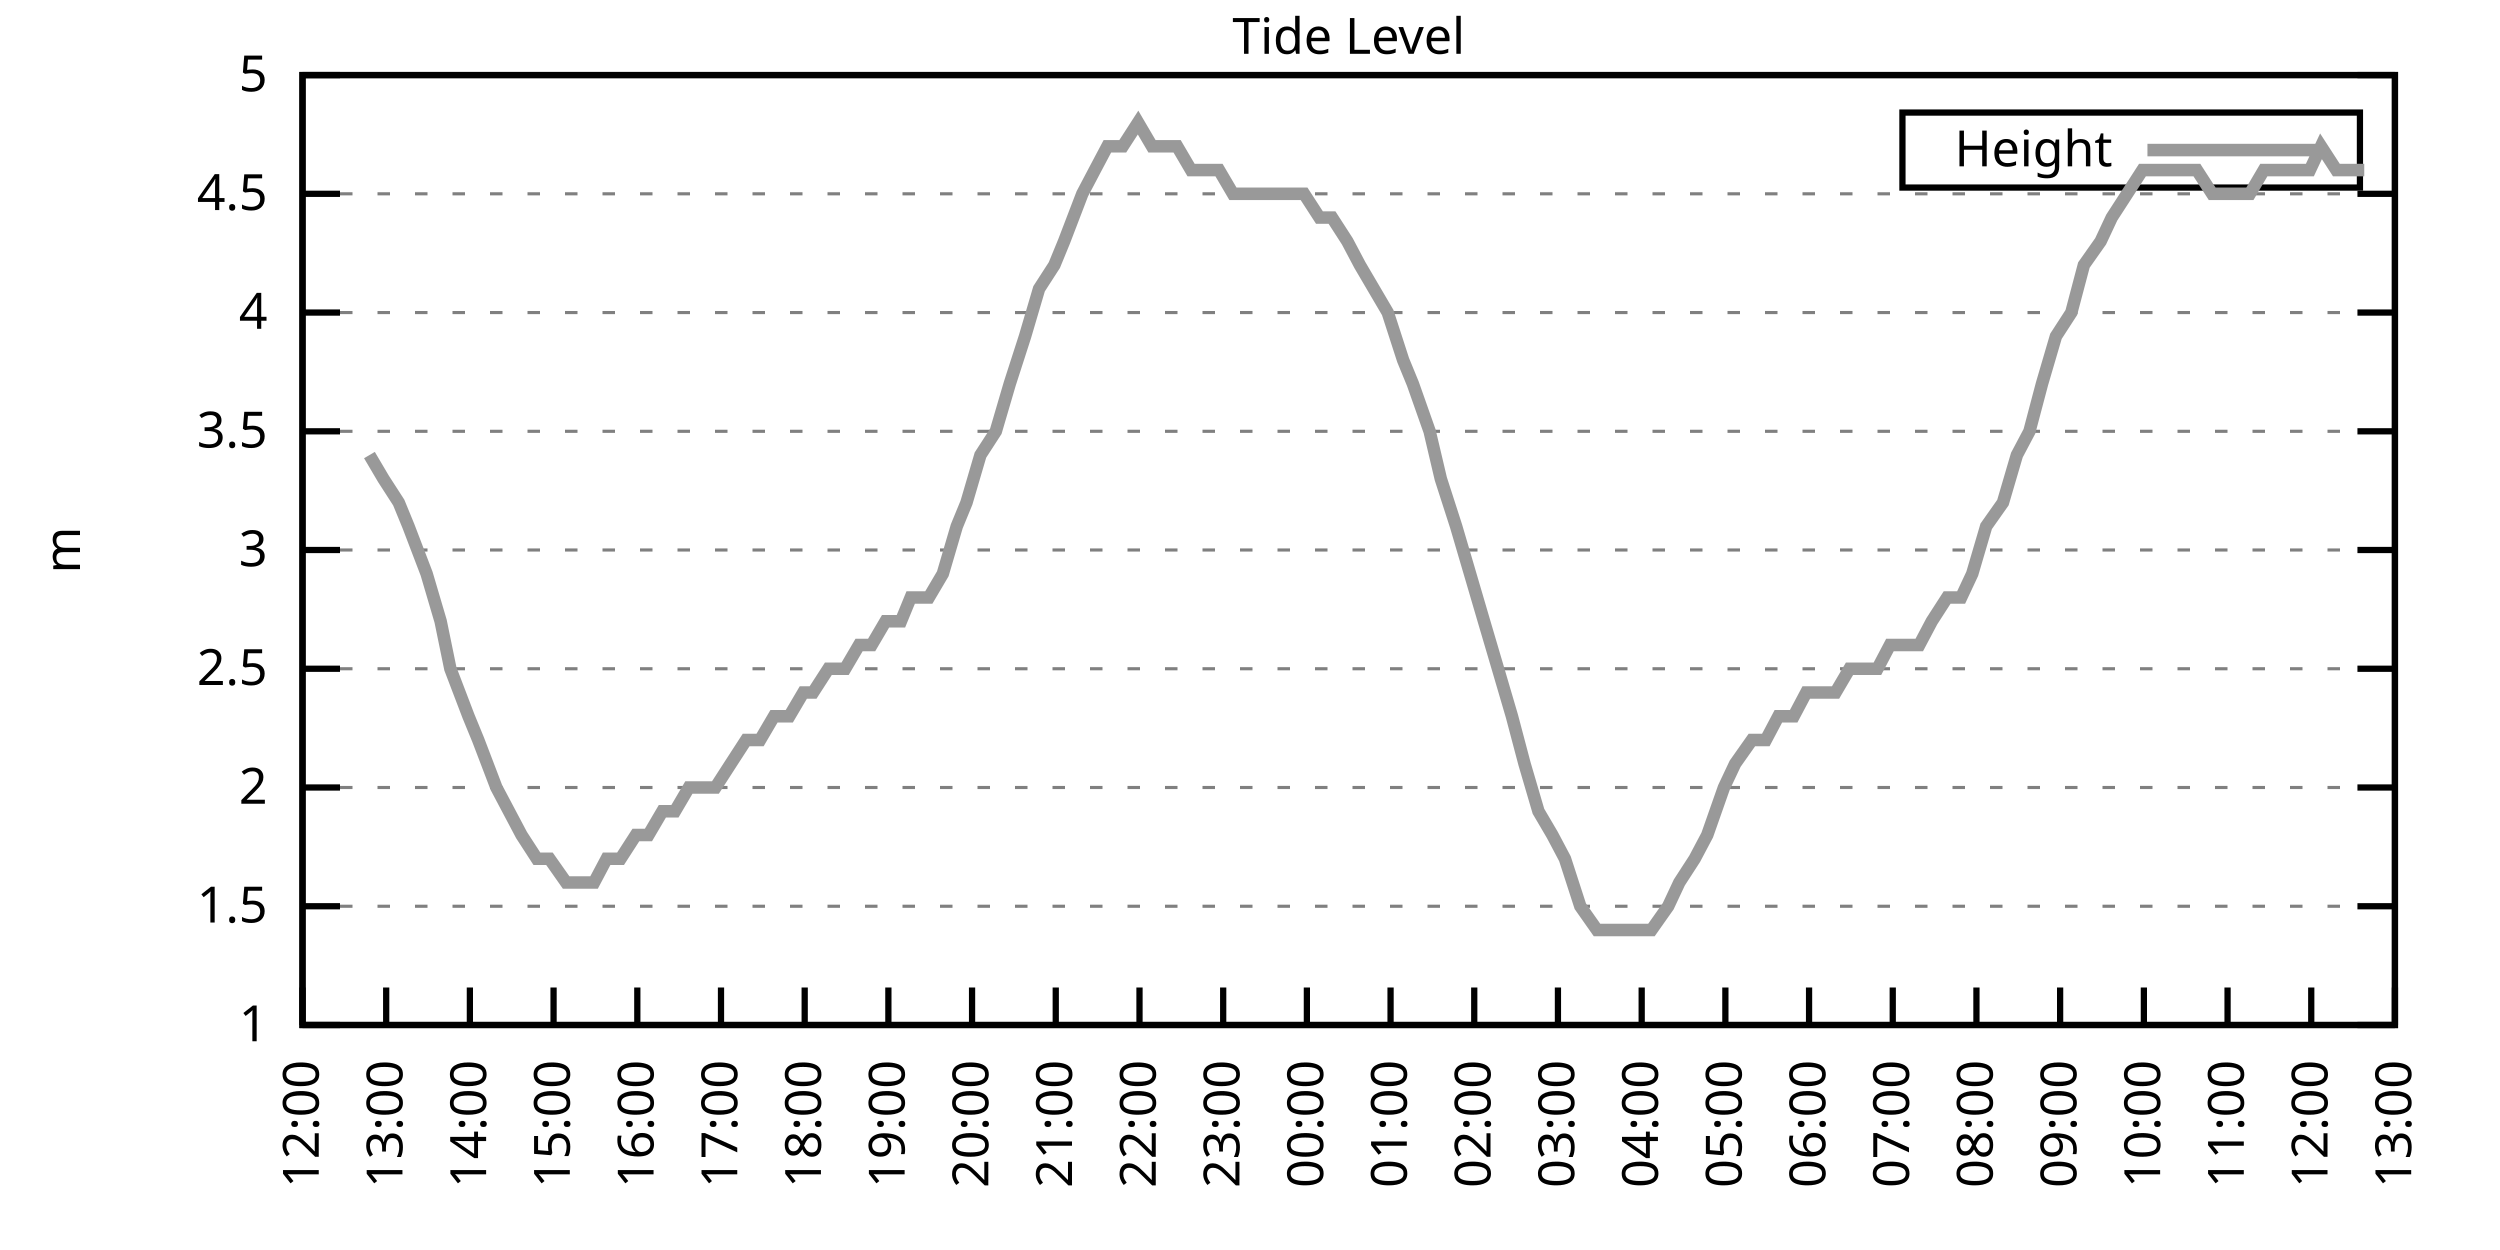
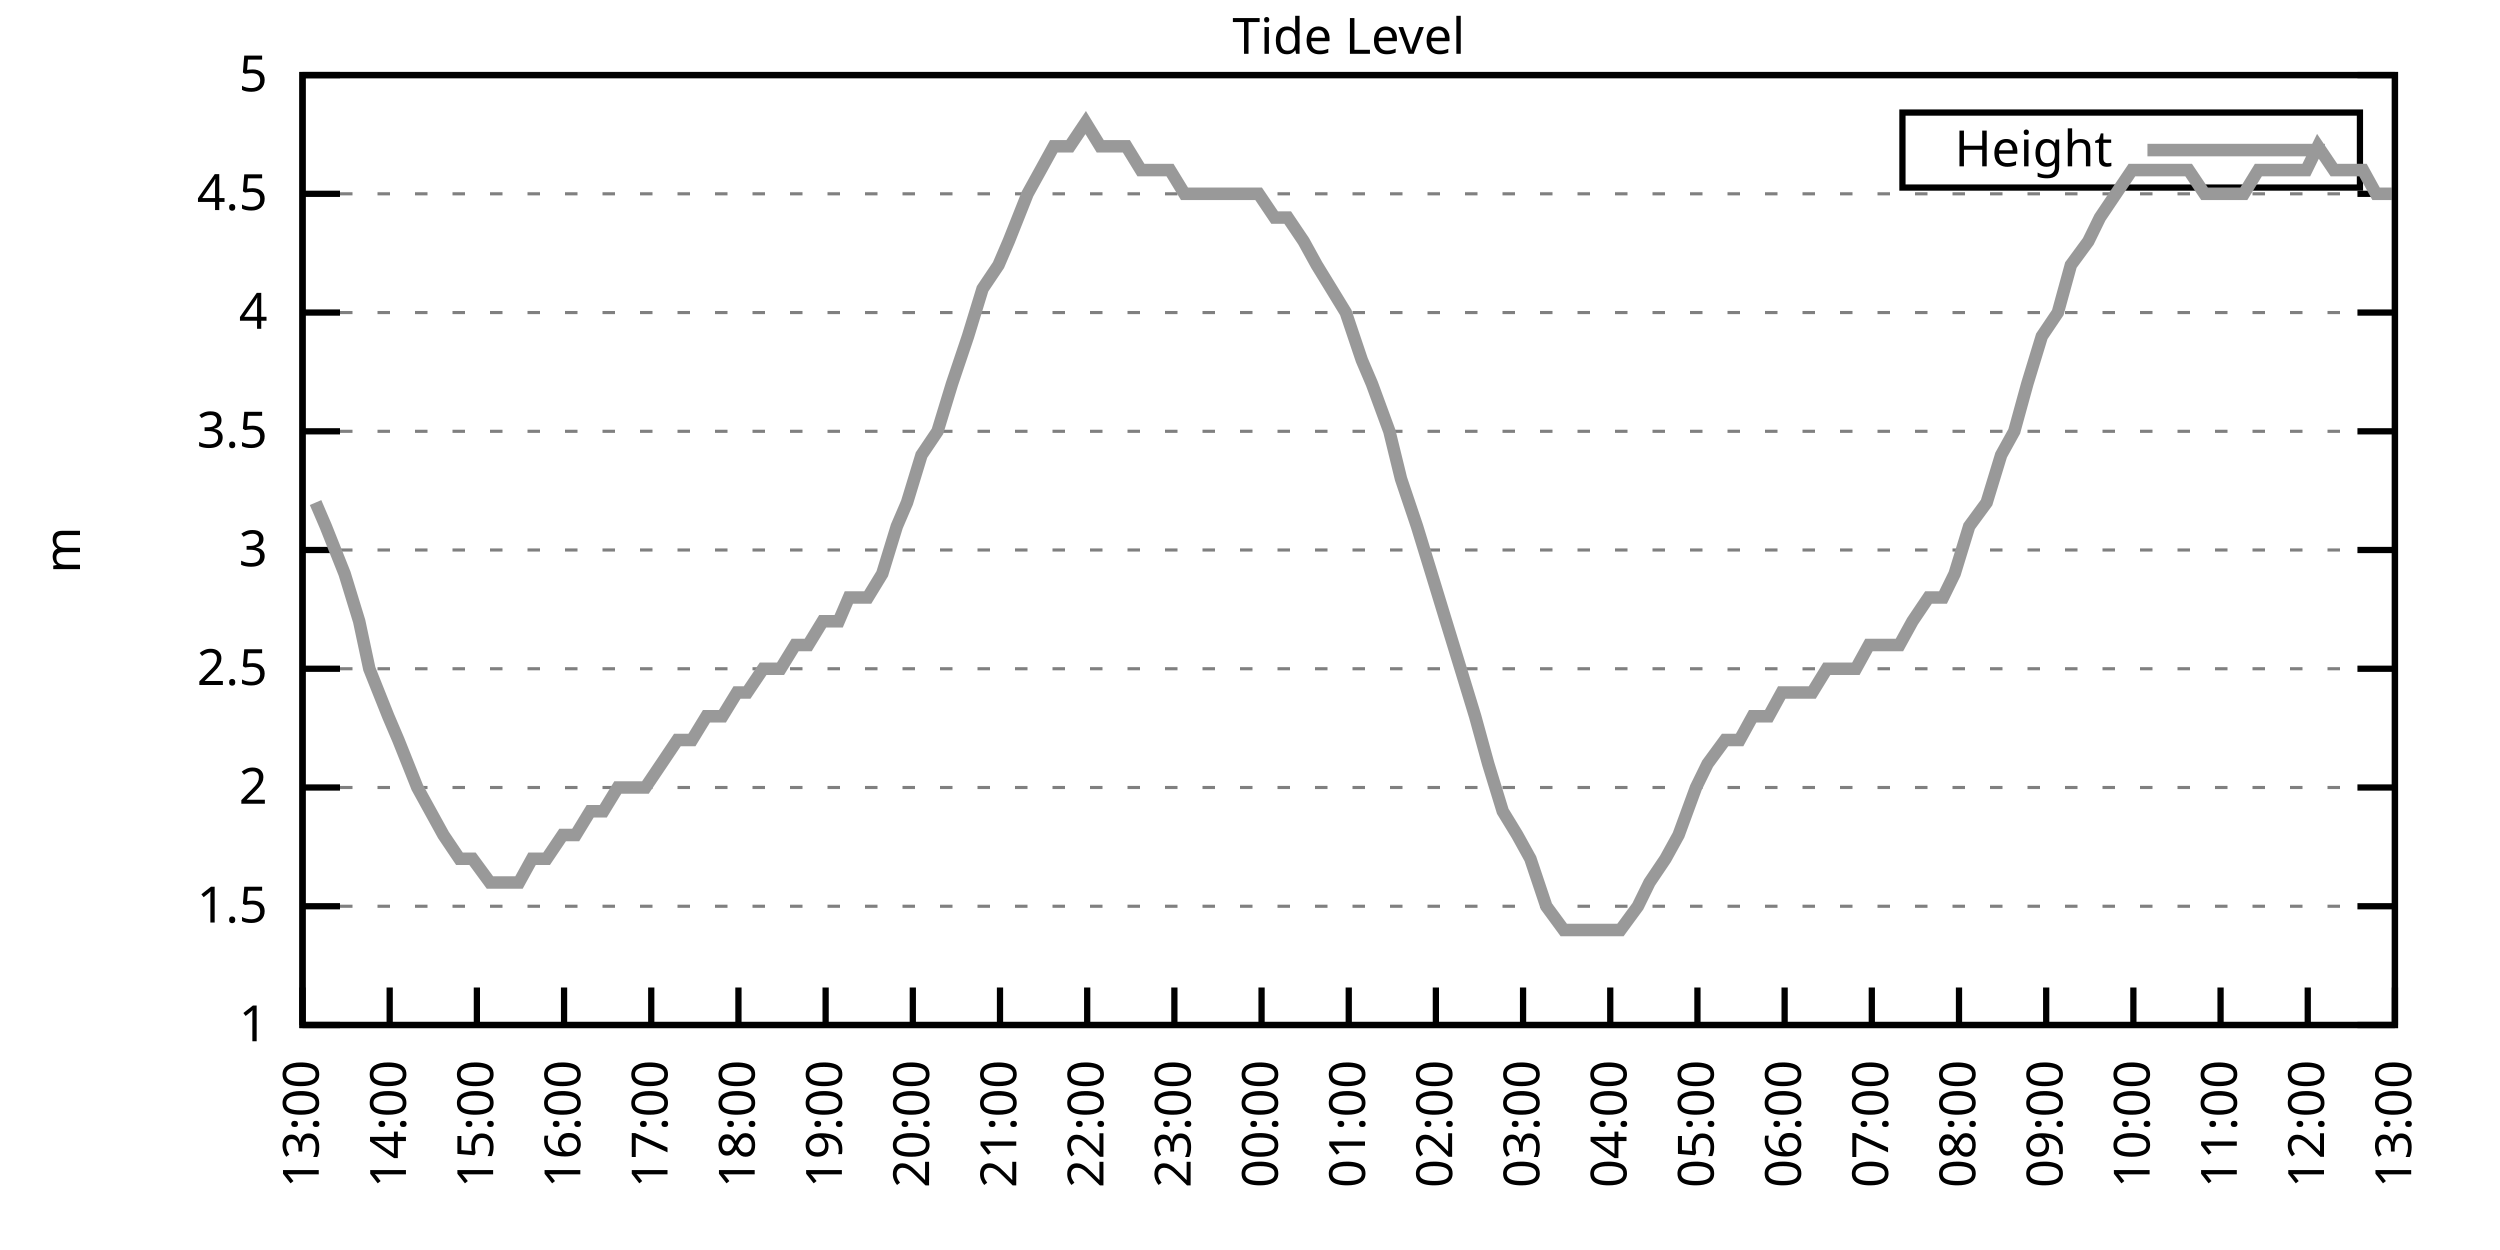
<svg xmlns="http://www.w3.org/2000/svg" xmlns:xlink="http://www.w3.org/1999/xlink" width="400" height="200" viewBox="0 0 400 200">
  <g id="gnuplot_canvas">
    <rect x="0" y="0" width="400" height="200" fill="none" />
    <defs>
      <circle id="gpDot" r="0.5" stroke-width="0.5" stroke="currentColor" />
      <path id="gpPt0" stroke-width="0.333" stroke="currentColor" d="M-1,0 h2 M0,-1 v2" />
      <path id="gpPt1" stroke-width="0.333" stroke="currentColor" d="M-1,-1 L1,1 M1,-1 L-1,1" />
      <path id="gpPt2" stroke-width="0.333" stroke="currentColor" d="M-1,0 L1,0 M0,-1 L0,1 M-1,-1 L1,1 M-1,1 L1,-1" />
      <rect id="gpPt3" stroke-width="0.333" stroke="currentColor" x="-1" y="-1" width="2" height="2" />
      <rect id="gpPt4" stroke-width="0.333" stroke="currentColor" fill="currentColor" x="-1" y="-1" width="2" height="2" />
      <circle id="gpPt5" stroke-width="0.333" stroke="currentColor" cx="0" cy="0" r="1" />
      <use xlink:href="#gpPt5" id="gpPt6" fill="currentColor" stroke="none" />
      <path id="gpPt7" stroke-width="0.333" stroke="currentColor" d="M0,-1.33 L-1.33,0.67 L1.33,0.67 z" />
      <use xlink:href="#gpPt7" id="gpPt8" fill="currentColor" stroke="none" />
      <use xlink:href="#gpPt7" id="gpPt9" stroke="currentColor" transform="rotate(180)" />
      <use xlink:href="#gpPt9" id="gpPt10" fill="currentColor" stroke="none" />
      <use xlink:href="#gpPt3" id="gpPt11" stroke="currentColor" transform="rotate(45)" />
      <use xlink:href="#gpPt11" id="gpPt12" fill="currentColor" stroke="none" />
      <path id="gpPt13" stroke-width="0.333" stroke="currentColor" d="M0,1.330 L1.265,0.411 L0.782,-1.067 L-0.782,-1.076 L-1.265,0.411 z" />
      <use xlink:href="#gpPt13" id="gpPt14" fill="currentColor" stroke="none" />
      <filter id="textbox" filterUnits="objectBoundingBox" x="0" y="0" height="1" width="1">
        <feFlood flood-color="white" flood-opacity="1" result="bgnd" />
        <feComposite in="SourceGraphic" in2="bgnd" operator="atop" />
      </filter>
      <filter id="greybox" filterUnits="objectBoundingBox" x="0" y="0" height="1" width="1">
        <feFlood flood-color="lightgrey" flood-opacity="1" result="grey" />
        <feComposite in="SourceGraphic" in2="grey" operator="atop" />
      </filter>
    </defs>
    <g fill="none" color="white" stroke="currentColor" stroke-width="1.00" stroke-linecap="butt" stroke-linejoin="miter">
</g>
    <g fill="none" color="black" stroke="currentColor" stroke-width="1.00" stroke-linecap="butt" stroke-linejoin="miter">
      <g stroke="none" shape-rendering="crispEdges">
        <polygon fill="rgb(255, 255, 255)" points="48.40,164.00 383.18,164.00 383.18,12.02 48.40,12.02 " />
      </g>
    </g>
    <g fill="none" color="black" stroke="currentColor" stroke-width="1.00" stroke-linecap="butt" stroke-linejoin="miter">
</g>
    <g fill="none" color="black" stroke="black" stroke-width="0.50" stroke-linecap="butt" stroke-linejoin="miter">
</g>
    <g fill="none" color="gray" stroke="currentColor" stroke-width="0.50" stroke-linecap="butt" stroke-linejoin="miter">
      <path stroke="gray" stroke-dasharray="2,4" class="gridline" d="M48.40,164.00 L383.19,164.00  " />
    </g>
    <g fill="none" color="gray" stroke="gray" stroke-width="1.00" stroke-linecap="butt" stroke-linejoin="miter">
</g>
    <g fill="none" color="black" stroke="currentColor" stroke-width="1.00" stroke-linecap="butt" stroke-linejoin="miter">
      <path stroke="black" d="M48.40,164.00 L54.40,164.00 M383.19,164.00 L377.19,164.00  " />
      <g transform="translate(42.80,166.60)" stroke="none" fill="black" font-family="Sans" font-size="8.00" text-anchor="end">
        <text>
          <tspan font-family="Sans"> 1</tspan>
        </text>
      </g>
    </g>
    <g fill="none" color="black" stroke="currentColor" stroke-width="1.00" stroke-linecap="butt" stroke-linejoin="miter">
</g>
    <g fill="none" color="black" stroke="black" stroke-width="0.50" stroke-linecap="butt" stroke-linejoin="miter">
</g>
    <g fill="none" color="gray" stroke="currentColor" stroke-width="0.50" stroke-linecap="butt" stroke-linejoin="miter">
      <path stroke="gray" stroke-dasharray="2,4" class="gridline" d="M48.40,145.00 L383.19,145.00  " />
    </g>
    <g fill="none" color="gray" stroke="gray" stroke-width="1.00" stroke-linecap="butt" stroke-linejoin="miter">
</g>
    <g fill="none" color="black" stroke="currentColor" stroke-width="1.00" stroke-linecap="butt" stroke-linejoin="miter">
      <path stroke="black" d="M48.40,145.00 L54.40,145.00 M383.19,145.00 L377.19,145.00  " />
      <g transform="translate(42.80,147.60)" stroke="none" fill="black" font-family="Sans" font-size="8.00" text-anchor="end">
        <text>
          <tspan font-family="Sans"> 1.5</tspan>
        </text>
      </g>
    </g>
    <g fill="none" color="black" stroke="currentColor" stroke-width="1.00" stroke-linecap="butt" stroke-linejoin="miter">
</g>
    <g fill="none" color="black" stroke="black" stroke-width="0.50" stroke-linecap="butt" stroke-linejoin="miter">
</g>
    <g fill="none" color="gray" stroke="currentColor" stroke-width="0.50" stroke-linecap="butt" stroke-linejoin="miter">
      <path stroke="gray" stroke-dasharray="2,4" class="gridline" d="M48.40,126.00 L383.19,126.00  " />
    </g>
    <g fill="none" color="gray" stroke="gray" stroke-width="1.00" stroke-linecap="butt" stroke-linejoin="miter">
</g>
    <g fill="none" color="black" stroke="currentColor" stroke-width="1.00" stroke-linecap="butt" stroke-linejoin="miter">
      <path stroke="black" d="M48.40,126.00 L54.40,126.00 M383.19,126.00 L377.19,126.00  " />
      <g transform="translate(42.80,128.60)" stroke="none" fill="black" font-family="Sans" font-size="8.00" text-anchor="end">
        <text>
          <tspan font-family="Sans"> 2</tspan>
        </text>
      </g>
    </g>
    <g fill="none" color="black" stroke="currentColor" stroke-width="1.00" stroke-linecap="butt" stroke-linejoin="miter">
</g>
    <g fill="none" color="black" stroke="black" stroke-width="0.50" stroke-linecap="butt" stroke-linejoin="miter">
</g>
    <g fill="none" color="gray" stroke="currentColor" stroke-width="0.50" stroke-linecap="butt" stroke-linejoin="miter">
      <path stroke="gray" stroke-dasharray="2,4" class="gridline" d="M48.40,107.00 L383.19,107.00  " />
    </g>
    <g fill="none" color="gray" stroke="gray" stroke-width="1.00" stroke-linecap="butt" stroke-linejoin="miter">
</g>
    <g fill="none" color="black" stroke="currentColor" stroke-width="1.00" stroke-linecap="butt" stroke-linejoin="miter">
      <path stroke="black" d="M48.40,107.00 L54.40,107.00 M383.19,107.00 L377.19,107.00  " />
      <g transform="translate(42.80,109.60)" stroke="none" fill="black" font-family="Sans" font-size="8.00" text-anchor="end">
        <text>
          <tspan font-family="Sans"> 2.5</tspan>
        </text>
      </g>
    </g>
    <g fill="none" color="black" stroke="currentColor" stroke-width="1.00" stroke-linecap="butt" stroke-linejoin="miter">
</g>
    <g fill="none" color="black" stroke="black" stroke-width="0.50" stroke-linecap="butt" stroke-linejoin="miter">
</g>
    <g fill="none" color="gray" stroke="currentColor" stroke-width="0.50" stroke-linecap="butt" stroke-linejoin="miter">
      <path stroke="gray" stroke-dasharray="2,4" class="gridline" d="M48.40,88.00 L383.19,88.00  " />
    </g>
    <g fill="none" color="gray" stroke="gray" stroke-width="1.00" stroke-linecap="butt" stroke-linejoin="miter">
</g>
    <g fill="none" color="black" stroke="currentColor" stroke-width="1.00" stroke-linecap="butt" stroke-linejoin="miter">
      <path stroke="black" d="M48.40,88.00 L54.40,88.00 M383.19,88.00 L377.19,88.00  " />
      <g transform="translate(42.80,90.60)" stroke="none" fill="black" font-family="Sans" font-size="8.00" text-anchor="end">
        <text>
          <tspan font-family="Sans"> 3</tspan>
        </text>
      </g>
    </g>
    <g fill="none" color="black" stroke="currentColor" stroke-width="1.00" stroke-linecap="butt" stroke-linejoin="miter">
</g>
    <g fill="none" color="black" stroke="black" stroke-width="0.50" stroke-linecap="butt" stroke-linejoin="miter">
</g>
    <g fill="none" color="gray" stroke="currentColor" stroke-width="0.50" stroke-linecap="butt" stroke-linejoin="miter">
      <path stroke="gray" stroke-dasharray="2,4" class="gridline" d="M48.40,69.01 L383.19,69.01  " />
    </g>
    <g fill="none" color="gray" stroke="gray" stroke-width="1.00" stroke-linecap="butt" stroke-linejoin="miter">
</g>
    <g fill="none" color="black" stroke="currentColor" stroke-width="1.00" stroke-linecap="butt" stroke-linejoin="miter">
      <path stroke="black" d="M48.40,69.01 L54.40,69.01 M383.19,69.01 L377.19,69.01  " />
      <g transform="translate(42.80,71.61)" stroke="none" fill="black" font-family="Sans" font-size="8.00" text-anchor="end">
        <text>
          <tspan font-family="Sans"> 3.5</tspan>
        </text>
      </g>
    </g>
    <g fill="none" color="black" stroke="currentColor" stroke-width="1.00" stroke-linecap="butt" stroke-linejoin="miter">
</g>
    <g fill="none" color="black" stroke="black" stroke-width="0.50" stroke-linecap="butt" stroke-linejoin="miter">
</g>
    <g fill="none" color="gray" stroke="currentColor" stroke-width="0.50" stroke-linecap="butt" stroke-linejoin="miter">
      <path stroke="gray" stroke-dasharray="2,4" class="gridline" d="M48.40,50.01 L383.19,50.01  " />
    </g>
    <g fill="none" color="gray" stroke="gray" stroke-width="1.00" stroke-linecap="butt" stroke-linejoin="miter">
</g>
    <g fill="none" color="black" stroke="currentColor" stroke-width="1.00" stroke-linecap="butt" stroke-linejoin="miter">
      <path stroke="black" d="M48.40,50.01 L54.40,50.01 M383.19,50.01 L377.19,50.01  " />
      <g transform="translate(42.80,52.61)" stroke="none" fill="black" font-family="Sans" font-size="8.00" text-anchor="end">
        <text>
          <tspan font-family="Sans"> 4</tspan>
        </text>
      </g>
    </g>
    <g fill="none" color="black" stroke="currentColor" stroke-width="1.00" stroke-linecap="butt" stroke-linejoin="miter">
</g>
    <g fill="none" color="black" stroke="black" stroke-width="0.50" stroke-linecap="butt" stroke-linejoin="miter">
</g>
    <g fill="none" color="gray" stroke="currentColor" stroke-width="0.50" stroke-linecap="butt" stroke-linejoin="miter">
      <path stroke="gray" stroke-dasharray="2,4" class="gridline" d="M48.40,31.01 L383.19,31.01  " />
    </g>
    <g fill="none" color="gray" stroke="gray" stroke-width="1.00" stroke-linecap="butt" stroke-linejoin="miter">
</g>
    <g fill="none" color="black" stroke="currentColor" stroke-width="1.00" stroke-linecap="butt" stroke-linejoin="miter">
      <path stroke="black" d="M48.40,31.01 L54.40,31.01 M383.19,31.01 L377.19,31.01  " />
      <g transform="translate(42.80,33.61)" stroke="none" fill="black" font-family="Sans" font-size="8.00" text-anchor="end">
        <text>
          <tspan font-family="Sans"> 4.5</tspan>
        </text>
      </g>
    </g>
    <g fill="none" color="black" stroke="currentColor" stroke-width="1.00" stroke-linecap="butt" stroke-linejoin="miter">
</g>
    <g fill="none" color="black" stroke="black" stroke-width="0.50" stroke-linecap="butt" stroke-linejoin="miter">
</g>
    <g fill="none" color="gray" stroke="currentColor" stroke-width="0.50" stroke-linecap="butt" stroke-linejoin="miter">
      <path stroke="gray" stroke-dasharray="2,4" class="gridline" d="M48.40,12.01 L383.19,12.01  " />
    </g>
    <g fill="none" color="gray" stroke="gray" stroke-width="1.00" stroke-linecap="butt" stroke-linejoin="miter">
</g>
    <g fill="none" color="black" stroke="currentColor" stroke-width="1.00" stroke-linecap="butt" stroke-linejoin="miter">
      <path stroke="black" d="M48.40,12.01 L54.40,12.01 M383.19,12.01 L377.19,12.01  " />
      <g transform="translate(42.80,14.61)" stroke="none" fill="black" font-family="Sans" font-size="8.00" text-anchor="end">
        <text>
          <tspan font-family="Sans"> 5</tspan>
        </text>
      </g>
    </g>
    <g fill="none" color="black" stroke="currentColor" stroke-width="1.00" stroke-linecap="butt" stroke-linejoin="miter">
      <path stroke="black" d="M48.40,164.00 L48.40,158.00  " />
      <g transform="translate(51.00,169.60) rotate(270.00)" stroke="none" fill="black" font-family="Sans" font-size="8.00" text-anchor="end">
        <text>
-           <tspan font-family="Sans">12:00</tspan>
-         </text>
-       </g>
-     </g>
-     <g fill="none" color="black" stroke="currentColor" stroke-width="1.00" stroke-linecap="butt" stroke-linejoin="miter">
-       <path stroke="black" d="M61.79,164.00 L61.79,158.00  " />
-       <g transform="translate(64.39,169.60) rotate(270.00)" stroke="none" fill="black" font-family="Sans" font-size="8.00" text-anchor="end">
-         <text>
          <tspan font-family="Sans">13:00</tspan>
        </text>
      </g>
    </g>
    <g fill="none" color="black" stroke="currentColor" stroke-width="1.00" stroke-linecap="butt" stroke-linejoin="miter">
-       <path stroke="black" d="M75.18,164.00 L75.18,158.00  " />
-       <g transform="translate(77.78,169.60) rotate(270.00)" stroke="none" fill="black" font-family="Sans" font-size="8.00" text-anchor="end">
+       <path stroke="black" d="M62.35,164.00 L62.35,158.00  " />
+       <g transform="translate(64.95,169.60) rotate(270.00)" stroke="none" fill="black" font-family="Sans" font-size="8.00" text-anchor="end">
        <text>
          <tspan font-family="Sans">14:00</tspan>
        </text>
      </g>
    </g>
    <g fill="none" color="black" stroke="currentColor" stroke-width="1.00" stroke-linecap="butt" stroke-linejoin="miter">
-       <path stroke="black" d="M88.57,164.00 L88.57,158.00  " />
-       <g transform="translate(91.17,169.60) rotate(270.00)" stroke="none" fill="black" font-family="Sans" font-size="8.00" text-anchor="end">
+       <path stroke="black" d="M76.30,164.00 L76.30,158.00  " />
+       <g transform="translate(78.90,169.60) rotate(270.00)" stroke="none" fill="black" font-family="Sans" font-size="8.00" text-anchor="end">
        <text>
          <tspan font-family="Sans">15:00</tspan>
        </text>
      </g>
    </g>
    <g fill="none" color="black" stroke="currentColor" stroke-width="1.00" stroke-linecap="butt" stroke-linejoin="miter">
-       <path stroke="black" d="M101.97,164.00 L101.97,158.00  " />
-       <g transform="translate(104.57,169.60) rotate(270.00)" stroke="none" fill="black" font-family="Sans" font-size="8.00" text-anchor="end">
+       <path stroke="black" d="M90.25,164.00 L90.25,158.00  " />
+       <g transform="translate(92.85,169.60) rotate(270.00)" stroke="none" fill="black" font-family="Sans" font-size="8.00" text-anchor="end">
        <text>
          <tspan font-family="Sans">16:00</tspan>
        </text>
      </g>
    </g>
    <g fill="none" color="black" stroke="currentColor" stroke-width="1.00" stroke-linecap="butt" stroke-linejoin="miter">
-       <path stroke="black" d="M115.36,164.00 L115.36,158.00  " />
-       <g transform="translate(117.96,169.60) rotate(270.00)" stroke="none" fill="black" font-family="Sans" font-size="8.00" text-anchor="end">
+       <path stroke="black" d="M104.20,164.00 L104.20,158.00  " />
+       <g transform="translate(106.80,169.60) rotate(270.00)" stroke="none" fill="black" font-family="Sans" font-size="8.00" text-anchor="end">
        <text>
          <tspan font-family="Sans">17:00</tspan>
        </text>
      </g>
    </g>
    <g fill="none" color="black" stroke="currentColor" stroke-width="1.00" stroke-linecap="butt" stroke-linejoin="miter">
-       <path stroke="black" d="M128.75,164.00 L128.75,158.00  " />
-       <g transform="translate(131.35,169.60) rotate(270.00)" stroke="none" fill="black" font-family="Sans" font-size="8.00" text-anchor="end">
+       <path stroke="black" d="M118.15,164.00 L118.15,158.00  " />
+       <g transform="translate(120.75,169.60) rotate(270.00)" stroke="none" fill="black" font-family="Sans" font-size="8.00" text-anchor="end">
        <text>
          <tspan font-family="Sans">18:00</tspan>
        </text>
      </g>
    </g>
    <g fill="none" color="black" stroke="currentColor" stroke-width="1.00" stroke-linecap="butt" stroke-linejoin="miter">
-       <path stroke="black" d="M142.14,164.00 L142.14,158.00  " />
-       <g transform="translate(144.74,169.60) rotate(270.00)" stroke="none" fill="black" font-family="Sans" font-size="8.00" text-anchor="end">
+       <path stroke="black" d="M132.10,164.00 L132.10,158.00  " />
+       <g transform="translate(134.70,169.60) rotate(270.00)" stroke="none" fill="black" font-family="Sans" font-size="8.00" text-anchor="end">
        <text>
          <tspan font-family="Sans">19:00</tspan>
        </text>
      </g>
    </g>
    <g fill="none" color="black" stroke="currentColor" stroke-width="1.00" stroke-linecap="butt" stroke-linejoin="miter">
-       <path stroke="black" d="M155.53,164.00 L155.53,158.00  " />
-       <g transform="translate(158.13,169.60) rotate(270.00)" stroke="none" fill="black" font-family="Sans" font-size="8.00" text-anchor="end">
+       <path stroke="black" d="M146.05,164.00 L146.05,158.00  " />
+       <g transform="translate(148.65,169.60) rotate(270.00)" stroke="none" fill="black" font-family="Sans" font-size="8.00" text-anchor="end">
        <text>
          <tspan font-family="Sans">20:00</tspan>
        </text>
      </g>
    </g>
    <g fill="none" color="black" stroke="currentColor" stroke-width="1.00" stroke-linecap="butt" stroke-linejoin="miter">
-       <path stroke="black" d="M168.92,164.00 L168.92,158.00  " />
-       <g transform="translate(171.52,169.60) rotate(270.00)" stroke="none" fill="black" font-family="Sans" font-size="8.00" text-anchor="end">
+       <path stroke="black" d="M160.00,164.00 L160.00,158.00  " />
+       <g transform="translate(162.60,169.60) rotate(270.00)" stroke="none" fill="black" font-family="Sans" font-size="8.00" text-anchor="end">
        <text>
          <tspan font-family="Sans">21:00</tspan>
        </text>
      </g>
    </g>
    <g fill="none" color="black" stroke="currentColor" stroke-width="1.00" stroke-linecap="butt" stroke-linejoin="miter">
-       <path stroke="black" d="M182.32,164.00 L182.32,158.00  " />
-       <g transform="translate(184.92,169.60) rotate(270.00)" stroke="none" fill="black" font-family="Sans" font-size="8.00" text-anchor="end">
+       <path stroke="black" d="M173.95,164.00 L173.95,158.00  " />
+       <g transform="translate(176.55,169.60) rotate(270.00)" stroke="none" fill="black" font-family="Sans" font-size="8.00" text-anchor="end">
        <text>
          <tspan font-family="Sans">22:00</tspan>
        </text>
      </g>
    </g>
    <g fill="none" color="black" stroke="currentColor" stroke-width="1.00" stroke-linecap="butt" stroke-linejoin="miter">
-       <path stroke="black" d="M195.71,164.00 L195.71,158.00  " />
-       <g transform="translate(198.31,169.60) rotate(270.00)" stroke="none" fill="black" font-family="Sans" font-size="8.00" text-anchor="end">
+       <path stroke="black" d="M187.90,164.00 L187.90,158.00  " />
+       <g transform="translate(190.50,169.60) rotate(270.00)" stroke="none" fill="black" font-family="Sans" font-size="8.00" text-anchor="end">
        <text>
          <tspan font-family="Sans">23:00</tspan>
        </text>
      </g>
    </g>
    <g fill="none" color="black" stroke="currentColor" stroke-width="1.00" stroke-linecap="butt" stroke-linejoin="miter">
-       <path stroke="black" d="M209.10,164.00 L209.10,158.00  " />
-       <g transform="translate(211.70,169.60) rotate(270.00)" stroke="none" fill="black" font-family="Sans" font-size="8.00" text-anchor="end">
+       <path stroke="black" d="M201.85,164.00 L201.85,158.00  " />
+       <g transform="translate(204.45,169.60) rotate(270.00)" stroke="none" fill="black" font-family="Sans" font-size="8.00" text-anchor="end">
        <text>
          <tspan font-family="Sans">00:00</tspan>
        </text>
      </g>
    </g>
    <g fill="none" color="black" stroke="currentColor" stroke-width="1.00" stroke-linecap="butt" stroke-linejoin="miter">
-       <path stroke="black" d="M222.49,164.00 L222.49,158.00  " />
-       <g transform="translate(225.09,169.60) rotate(270.00)" stroke="none" fill="black" font-family="Sans" font-size="8.00" text-anchor="end">
+       <path stroke="black" d="M215.80,164.00 L215.80,158.00  " />
+       <g transform="translate(218.40,169.60) rotate(270.00)" stroke="none" fill="black" font-family="Sans" font-size="8.00" text-anchor="end">
        <text>
          <tspan font-family="Sans">01:00</tspan>
        </text>
      </g>
    </g>
    <g fill="none" color="black" stroke="currentColor" stroke-width="1.00" stroke-linecap="butt" stroke-linejoin="miter">
-       <path stroke="black" d="M235.88,164.00 L235.88,158.00  " />
-       <g transform="translate(238.48,169.60) rotate(270.00)" stroke="none" fill="black" font-family="Sans" font-size="8.00" text-anchor="end">
+       <path stroke="black" d="M229.74,164.00 L229.74,158.00  " />
+       <g transform="translate(232.34,169.60) rotate(270.00)" stroke="none" fill="black" font-family="Sans" font-size="8.00" text-anchor="end">
        <text>
          <tspan font-family="Sans">02:00</tspan>
        </text>
      </g>
    </g>
    <g fill="none" color="black" stroke="currentColor" stroke-width="1.00" stroke-linecap="butt" stroke-linejoin="miter">
-       <path stroke="black" d="M249.27,164.00 L249.27,158.00  " />
-       <g transform="translate(251.87,169.60) rotate(270.00)" stroke="none" fill="black" font-family="Sans" font-size="8.00" text-anchor="end">
+       <path stroke="black" d="M243.69,164.00 L243.69,158.00  " />
+       <g transform="translate(246.29,169.60) rotate(270.00)" stroke="none" fill="black" font-family="Sans" font-size="8.00" text-anchor="end">
        <text>
          <tspan font-family="Sans">03:00</tspan>
        </text>
      </g>
    </g>
    <g fill="none" color="black" stroke="currentColor" stroke-width="1.00" stroke-linecap="butt" stroke-linejoin="miter">
-       <path stroke="black" d="M262.67,164.00 L262.67,158.00  " />
-       <g transform="translate(265.27,169.60) rotate(270.00)" stroke="none" fill="black" font-family="Sans" font-size="8.00" text-anchor="end">
+       <path stroke="black" d="M257.64,164.00 L257.64,158.00  " />
+       <g transform="translate(260.24,169.60) rotate(270.00)" stroke="none" fill="black" font-family="Sans" font-size="8.00" text-anchor="end">
        <text>
          <tspan font-family="Sans">04:00</tspan>
        </text>
      </g>
    </g>
    <g fill="none" color="black" stroke="currentColor" stroke-width="1.00" stroke-linecap="butt" stroke-linejoin="miter">
-       <path stroke="black" d="M276.06,164.00 L276.06,158.00  " />
-       <g transform="translate(278.66,169.60) rotate(270.00)" stroke="none" fill="black" font-family="Sans" font-size="8.00" text-anchor="end">
+       <path stroke="black" d="M271.59,164.00 L271.59,158.00  " />
+       <g transform="translate(274.19,169.60) rotate(270.00)" stroke="none" fill="black" font-family="Sans" font-size="8.00" text-anchor="end">
        <text>
          <tspan font-family="Sans">05:00</tspan>
        </text>
      </g>
    </g>
    <g fill="none" color="black" stroke="currentColor" stroke-width="1.00" stroke-linecap="butt" stroke-linejoin="miter">
-       <path stroke="black" d="M289.45,164.00 L289.45,158.00  " />
-       <g transform="translate(292.05,169.60) rotate(270.00)" stroke="none" fill="black" font-family="Sans" font-size="8.00" text-anchor="end">
+       <path stroke="black" d="M285.54,164.00 L285.54,158.00  " />
+       <g transform="translate(288.14,169.60) rotate(270.00)" stroke="none" fill="black" font-family="Sans" font-size="8.00" text-anchor="end">
        <text>
          <tspan font-family="Sans">06:00</tspan>
        </text>
      </g>
    </g>
    <g fill="none" color="black" stroke="currentColor" stroke-width="1.00" stroke-linecap="butt" stroke-linejoin="miter">
-       <path stroke="black" d="M302.84,164.00 L302.84,158.00  " />
-       <g transform="translate(305.44,169.60) rotate(270.00)" stroke="none" fill="black" font-family="Sans" font-size="8.00" text-anchor="end">
+       <path stroke="black" d="M299.49,164.00 L299.49,158.00  " />
+       <g transform="translate(302.09,169.60) rotate(270.00)" stroke="none" fill="black" font-family="Sans" font-size="8.00" text-anchor="end">
        <text>
          <tspan font-family="Sans">07:00</tspan>
        </text>
      </g>
    </g>
    <g fill="none" color="black" stroke="currentColor" stroke-width="1.00" stroke-linecap="butt" stroke-linejoin="miter">
-       <path stroke="black" d="M316.23,164.00 L316.23,158.00  " />
-       <g transform="translate(318.83,169.60) rotate(270.00)" stroke="none" fill="black" font-family="Sans" font-size="8.00" text-anchor="end">
+       <path stroke="black" d="M313.44,164.00 L313.44,158.00  " />
+       <g transform="translate(316.04,169.60) rotate(270.00)" stroke="none" fill="black" font-family="Sans" font-size="8.00" text-anchor="end">
        <text>
          <tspan font-family="Sans">08:00</tspan>
        </text>
      </g>
    </g>
    <g fill="none" color="black" stroke="currentColor" stroke-width="1.00" stroke-linecap="butt" stroke-linejoin="miter">
-       <path stroke="black" d="M329.62,164.00 L329.62,158.00  " />
-       <g transform="translate(332.22,169.60) rotate(270.00)" stroke="none" fill="black" font-family="Sans" font-size="8.00" text-anchor="end">
+       <path stroke="black" d="M327.39,164.00 L327.39,158.00  " />
+       <g transform="translate(329.99,169.60) rotate(270.00)" stroke="none" fill="black" font-family="Sans" font-size="8.00" text-anchor="end">
        <text>
          <tspan font-family="Sans">09:00</tspan>
        </text>
      </g>
    </g>
    <g fill="none" color="black" stroke="currentColor" stroke-width="1.00" stroke-linecap="butt" stroke-linejoin="miter">
-       <path stroke="black" d="M343.02,164.00 L343.02,158.00  " />
-       <g transform="translate(345.62,169.60) rotate(270.00)" stroke="none" fill="black" font-family="Sans" font-size="8.00" text-anchor="end">
+       <path stroke="black" d="M341.34,164.00 L341.34,158.00  " />
+       <g transform="translate(343.94,169.60) rotate(270.00)" stroke="none" fill="black" font-family="Sans" font-size="8.00" text-anchor="end">
        <text>
          <tspan font-family="Sans">10:00</tspan>
        </text>
      </g>
    </g>
    <g fill="none" color="black" stroke="currentColor" stroke-width="1.00" stroke-linecap="butt" stroke-linejoin="miter">
-       <path stroke="black" d="M356.41,164.00 L356.41,158.00  " />
-       <g transform="translate(359.01,169.60) rotate(270.00)" stroke="none" fill="black" font-family="Sans" font-size="8.00" text-anchor="end">
+       <path stroke="black" d="M355.29,164.00 L355.29,158.00  " />
+       <g transform="translate(357.89,169.60) rotate(270.00)" stroke="none" fill="black" font-family="Sans" font-size="8.00" text-anchor="end">
        <text>
          <tspan font-family="Sans">11:00</tspan>
        </text>
      </g>
    </g>
    <g fill="none" color="black" stroke="currentColor" stroke-width="1.00" stroke-linecap="butt" stroke-linejoin="miter">
-       <path stroke="black" d="M369.80,164.00 L369.80,158.00  " />
-       <g transform="translate(372.40,169.60) rotate(270.00)" stroke="none" fill="black" font-family="Sans" font-size="8.00" text-anchor="end">
+       <path stroke="black" d="M369.24,164.00 L369.24,158.00  " />
+       <g transform="translate(371.84,169.60) rotate(270.00)" stroke="none" fill="black" font-family="Sans" font-size="8.00" text-anchor="end">
        <text>
          <tspan font-family="Sans">12:00</tspan>
        </text>
      </g>
    </g>
    <g fill="none" color="black" stroke="currentColor" stroke-width="1.00" stroke-linecap="butt" stroke-linejoin="miter">
      <path stroke="black" d="M383.19,164.00 L383.19,158.00  " />
      <g transform="translate(385.79,169.60) rotate(270.00)" stroke="none" fill="black" font-family="Sans" font-size="8.00" text-anchor="end">
        <text>
          <tspan font-family="Sans">13:00</tspan>
        </text>
      </g>
    </g>
    <g fill="none" color="black" stroke="currentColor" stroke-width="1.00" stroke-linecap="butt" stroke-linejoin="miter">
</g>
    <g fill="none" color="black" stroke="currentColor" stroke-width="1.00" stroke-linecap="butt" stroke-linejoin="miter">
      <path stroke="black" d="M48.40,12.01 L48.40,164.00 L383.19,164.00 L383.19,12.01 L48.40,12.01 Z  " />
    </g>
    <g fill="none" color="black" stroke="currentColor" stroke-width="1.00" stroke-linecap="butt" stroke-linejoin="miter">
</g>
    <g fill="none" color="black" stroke="currentColor" stroke-width="1.00" stroke-linecap="butt" stroke-linejoin="miter">
      <path stroke="black" d="M304.39,30.01 L304.39,18.01 L377.59,18.01 L377.59,30.01 L304.39,30.01 Z  " />
    </g>
    <g id="Tide_level_plot_1">
      <g fill="none" color="white" stroke="black" stroke-width="2.00" stroke-linecap="butt" stroke-linejoin="miter">
</g>
      <g fill="none" color="black" stroke="currentColor" stroke-width="2.00" stroke-linecap="butt" stroke-linejoin="miter">
        <g transform="translate(337.99,26.61)" stroke="none" fill="black" font-family="Sans" font-size="8.00" text-anchor="end">
          <text>
            <tspan font-family="Sans">Height</tspan>
          </text>
        </g>
      </g>
      <g fill="none" color="black" stroke="currentColor" stroke-width="2.00" stroke-linecap="butt" stroke-linejoin="miter">
-         <path stroke="rgb(153, 153, 153)" d="M343.59,24.01 L371.99,24.01 M59.11,72.81 L61.35,76.61 L63.80,80.41 L65.36,84.21 L68.26,91.80 L70.50,99.40   L72.06,107.00 L74.96,114.60 L76.52,118.40 L79.42,126.00 L81.43,129.80 L83.44,133.60 L85.90,137.40 L87.91,137.40   L90.58,141.20 L92.82,141.20 L95.05,141.20 L97.06,137.40 L99.29,137.40 L101.74,133.60 L103.75,133.60 L105.98,129.80   L107.99,129.80 L110.22,126.00 L112.68,126.00 L114.47,126.00 L116.92,122.20 L119.38,118.40 L121.61,118.40 L123.84,114.60   L126.29,114.60 L128.53,110.80 L130.09,110.80 L132.54,107.00 L135.22,107.00 L137.45,103.20 L139.46,103.20 L141.69,99.40   L144.15,99.40 L145.71,95.60 L148.61,95.60 L150.85,91.80 L153.08,84.21 L154.64,80.41 L156.87,72.81 L159.33,69.01   L161.56,61.41 L164.01,53.81 L166.25,46.21 L168.70,42.41 L170.26,38.61 L173.17,31.01 L175.17,27.21 L177.18,23.41   L179.64,23.41 L182.09,19.61 L184.32,23.41 L185.89,23.41 L188.34,23.41 L190.57,27.21 L193.25,27.21 L195.04,27.21   L197.27,31.01 L199.73,31.01 L201.73,31.01 L203.74,31.01 L206.20,31.01 L208.65,31.01 L211.11,34.81 L213.12,34.81   L215.57,38.61 L217.58,42.41 L219.81,46.21 L222.04,50.01 L224.50,57.61 L226.06,61.41 L228.74,69.01 L230.53,76.61   L232.98,84.21 L235.21,91.80 L237.44,99.40 L239.68,107.00 L241.91,114.60 L243.92,122.20 L246.15,129.80 L248.38,133.60   L250.39,137.40 L252.85,145.00 L255.52,148.80 L257.98,148.80 L260.21,148.80 L262.22,148.80 L264.23,148.80 L266.91,145.00   L268.69,141.20 L271.15,137.40 L273.16,133.60 L275.83,126.00 L277.62,122.20 L280.30,118.40 L282.53,118.40 L284.54,114.60   L286.99,114.60 L289.00,110.80 L291.01,110.80 L293.69,110.80 L295.92,107.00 L297.93,107.00 L300.39,107.00 L302.39,103.20   L304.63,103.20 L307.08,103.20 L309.09,99.40 L311.54,95.60 L313.78,95.60 L315.56,91.80 L317.79,84.21 L320.47,80.41   L322.70,72.81 L324.71,69.01 L326.72,61.41 L328.95,53.81 L331.41,50.01 L333.42,42.41 L336.10,38.61 L337.88,34.81   L340.34,31.01 L342.79,27.21 L344.58,27.21 L347.03,27.21 L349.49,27.21 L351.50,27.21 L353.95,31.01 L355.51,31.01   L358.42,31.01 L359.98,31.01 L362.21,27.21 L365.11,27.21 L367.34,27.21 L369.58,27.21 L371.36,23.41 L373.82,27.21   L376.05,27.21 L378.28,27.21  " />
+         <path stroke="rgb(153, 153, 153)" d="M343.59,24.01 L371.99,24.01 M50.49,80.41 L52.12,84.21 L55.14,91.80 L57.47,99.40 L59.09,107.00 L62.12,114.60   L63.74,118.40 L66.77,126.00 L68.86,129.80 L70.95,133.60 L73.51,137.40 L75.60,137.40 L78.39,141.20 L80.72,141.20   L83.04,141.20 L85.13,137.40 L87.46,137.40 L90.02,133.60 L92.11,133.60 L94.43,129.80 L96.53,129.80 L98.85,126.00   L101.41,126.00 L103.27,126.00 L105.83,122.20 L108.38,118.40 L110.71,118.40 L113.03,114.60 L115.59,114.60 L117.92,110.80   L119.54,110.80 L122.10,107.00 L124.89,107.00 L127.22,103.20 L129.31,103.20 L131.63,99.40 L134.19,99.40 L135.82,95.60   L138.84,95.60 L141.16,91.80 L143.49,84.21 L145.12,80.41 L147.44,72.81 L150.00,69.01 L152.32,61.41 L154.88,53.81   L157.21,46.21 L159.76,42.41 L161.39,38.61 L164.41,31.01 L166.51,27.21 L168.60,23.41 L171.16,23.41 L173.71,19.61   L176.04,23.41 L177.67,23.41 L180.22,23.41 L182.55,27.21 L185.34,27.21 L187.20,27.21 L189.52,31.01 L192.08,31.01   L194.17,31.01 L196.27,31.01 L198.82,31.01 L201.38,31.01 L203.94,34.81 L206.03,34.81 L208.59,38.61 L210.68,42.41   L213.01,46.21 L215.33,50.01 L217.89,57.61 L219.51,61.41 L222.30,69.01 L224.16,76.61 L226.72,84.21 L229.05,91.80   L231.37,99.40 L233.70,107.00 L236.02,114.60 L238.11,122.20 L240.44,129.80 L242.76,133.60 L244.86,137.40 L247.41,145.00   L250.20,148.80 L252.76,148.80 L255.09,148.80 L257.18,148.80 L259.27,148.80 L262.06,145.00 L263.92,141.20 L266.48,137.40   L268.57,133.60 L271.36,126.00 L273.22,122.20 L276.01,118.40 L278.34,118.40 L280.43,114.60 L282.99,114.60 L285.08,110.80   L287.17,110.80 L289.96,110.80 L292.29,107.00 L294.38,107.00 L296.94,107.00 L299.03,103.20 L301.35,103.20 L303.91,103.20   L306.00,99.40 L308.56,95.60 L310.88,95.60 L312.74,91.80 L315.07,84.21 L317.86,80.41 L320.18,72.81 L322.28,69.01   L324.37,61.41 L326.69,53.81 L329.25,50.01 L331.34,42.41 L334.13,38.61 L335.99,34.81 L338.55,31.01 L341.11,27.21   L342.97,27.21 L345.53,27.21 L348.08,27.21 L350.18,27.21 L352.73,31.01 L354.36,31.01 L357.38,31.01 L359.01,31.01   L361.34,27.21 L364.36,27.21 L366.68,27.21 L369.01,27.21 L370.87,23.41 L373.43,27.21 L375.75,27.21 L378.08,27.21   L380.17,31.01 L382.96,31.01  " />
      </g>
    </g>
    <g fill="none" color="black" stroke="currentColor" stroke-width="2.00" stroke-linecap="butt" stroke-linejoin="miter">
</g>
    <g fill="none" color="black" stroke="black" stroke-width="1.00" stroke-linecap="butt" stroke-linejoin="miter">
</g>
    <g fill="none" color="black" stroke="currentColor" stroke-width="1.00" stroke-linecap="butt" stroke-linejoin="miter">
      <path stroke="black" d="M48.40,12.01 L48.40,164.00 L383.19,164.00 L383.19,12.01 L48.40,12.01 Z  " />
      <g transform="translate(12.80,88.01) rotate(270.00)" stroke="none" fill="black" font-family="Sans" font-size="8.00" text-anchor="middle">
        <text>
          <tspan font-family="Sans">m</tspan>
        </text>
      </g>
    </g>
    <g fill="none" color="black" stroke="currentColor" stroke-width="1.00" stroke-linecap="butt" stroke-linejoin="miter">
</g>
    <g fill="none" color="black" stroke="currentColor" stroke-width="1.00" stroke-linecap="butt" stroke-linejoin="miter">
      <g transform="translate(215.79,8.61)" stroke="none" fill="black" font-family="Sans" font-size="8.00" text-anchor="middle">
        <text>
          <tspan font-family="Sans">Tide Level</tspan>
        </text>
      </g>
    </g>
    <g fill="none" color="black" stroke="currentColor" stroke-width="1.00" stroke-linecap="butt" stroke-linejoin="miter">
</g>
  </g>
</svg>
